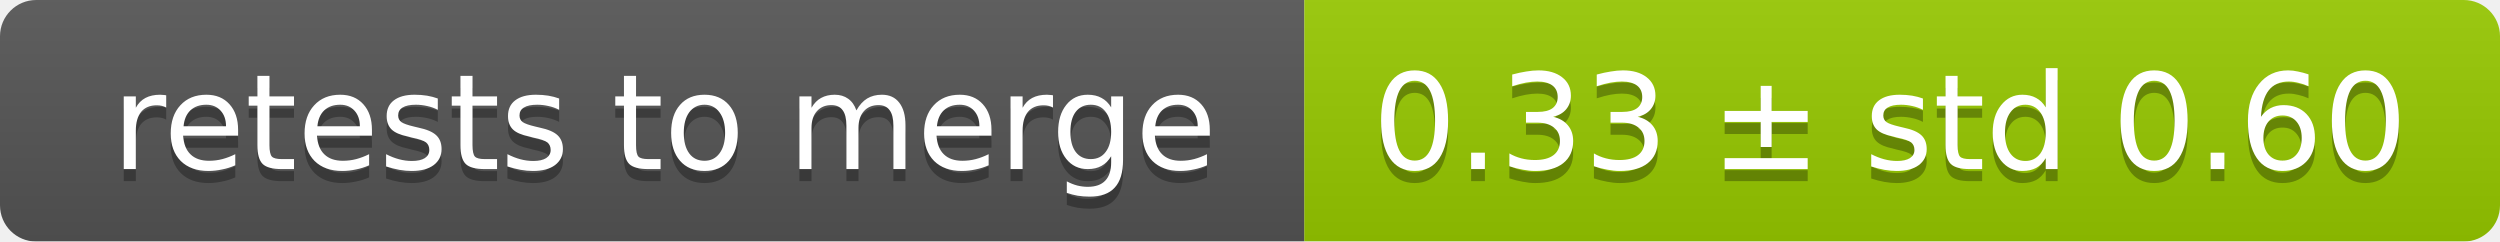
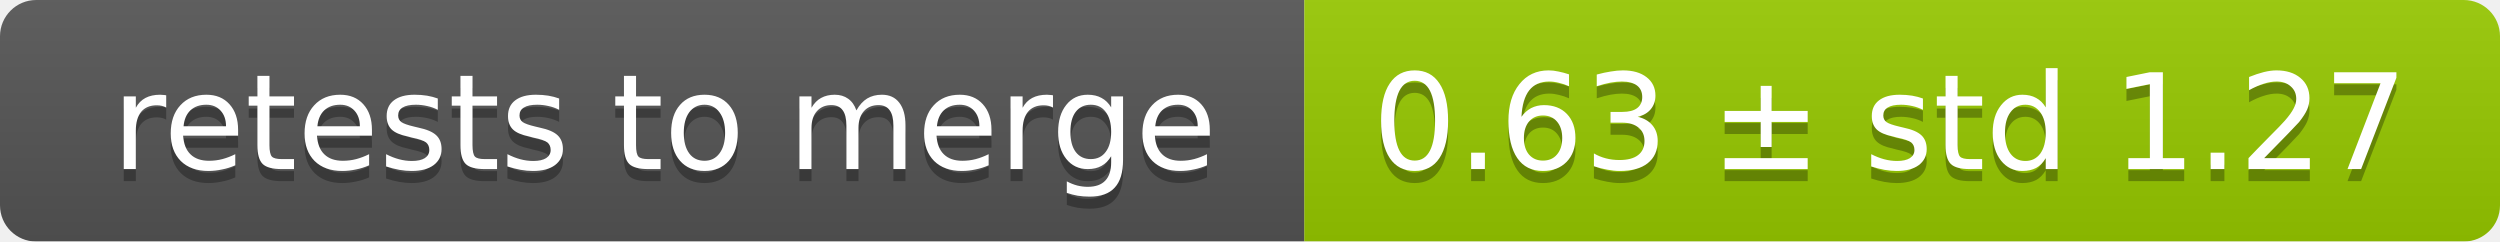
<svg xmlns="http://www.w3.org/2000/svg" width="207" height="20">
  <linearGradient id="smooth" x2="0" y2="100%">
    <stop offset="0" stop-color="#bbb" stop-opacity=".1" />
    <stop offset="1" stop-opacity=".1" />
  </linearGradient>
  <mask id="round">
    <rect width="207" height="20" rx="3" fill="#fff" />
  </mask>
  <g mask="url(#round)">
    <rect width="108" height="20" fill="#555" />
    <rect x="108" width="99" height="20" fill="#97ca00" />
    <rect width="207" height="20" fill="url(#smooth)" />
  </g>
  <g fill="#fff" text-anchor="middle" font-family="DejaVu Sans,Verdana,Geneva,sans-serif" font-size="11">
    <text x="55" y="15" fill="#010101" fill-opacity=".3">retests to merge</text>
    <text x="55" y="14">retests to merge</text>
-     <text x="156.5" y="15" fill="#010101" fill-opacity=".3">0.33 ± std 0.60</text>
-     <text x="156.5" y="14">0.33 ± std 0.60</text>
+     <text x="156.5" y="15" fill="#010101" fill-opacity=".3">0.63 ± std 1.27</text>
+     <text x="156.5" y="14">0.63 ± std 1.27</text>
  </g>
</svg>
